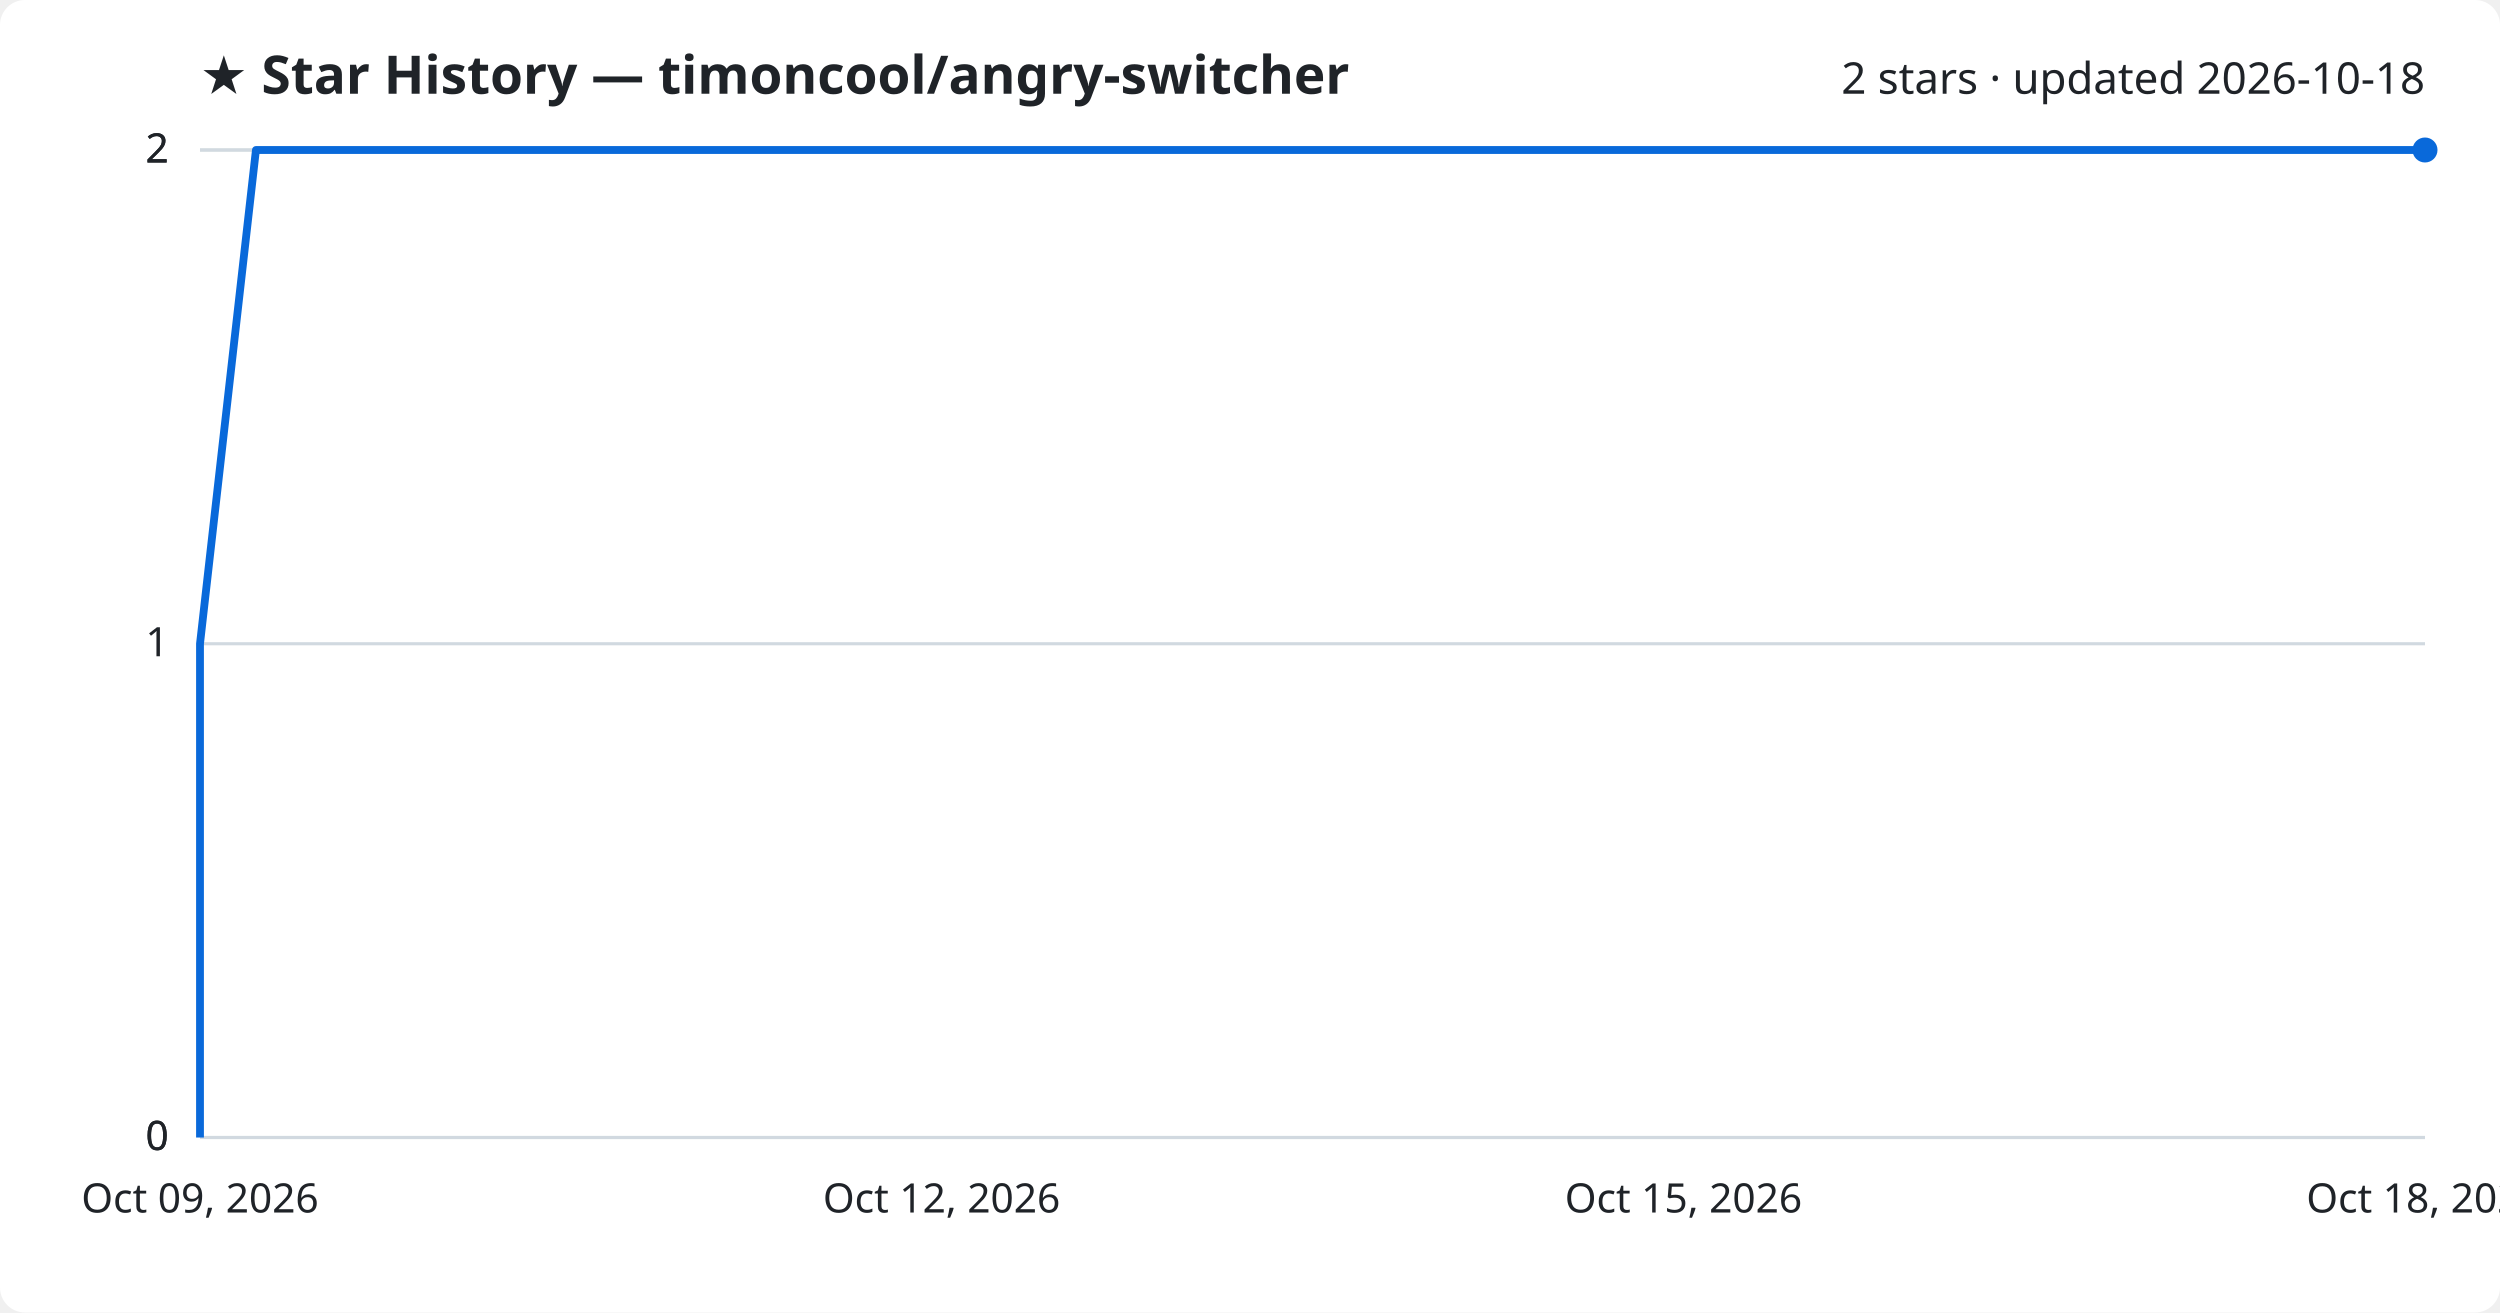
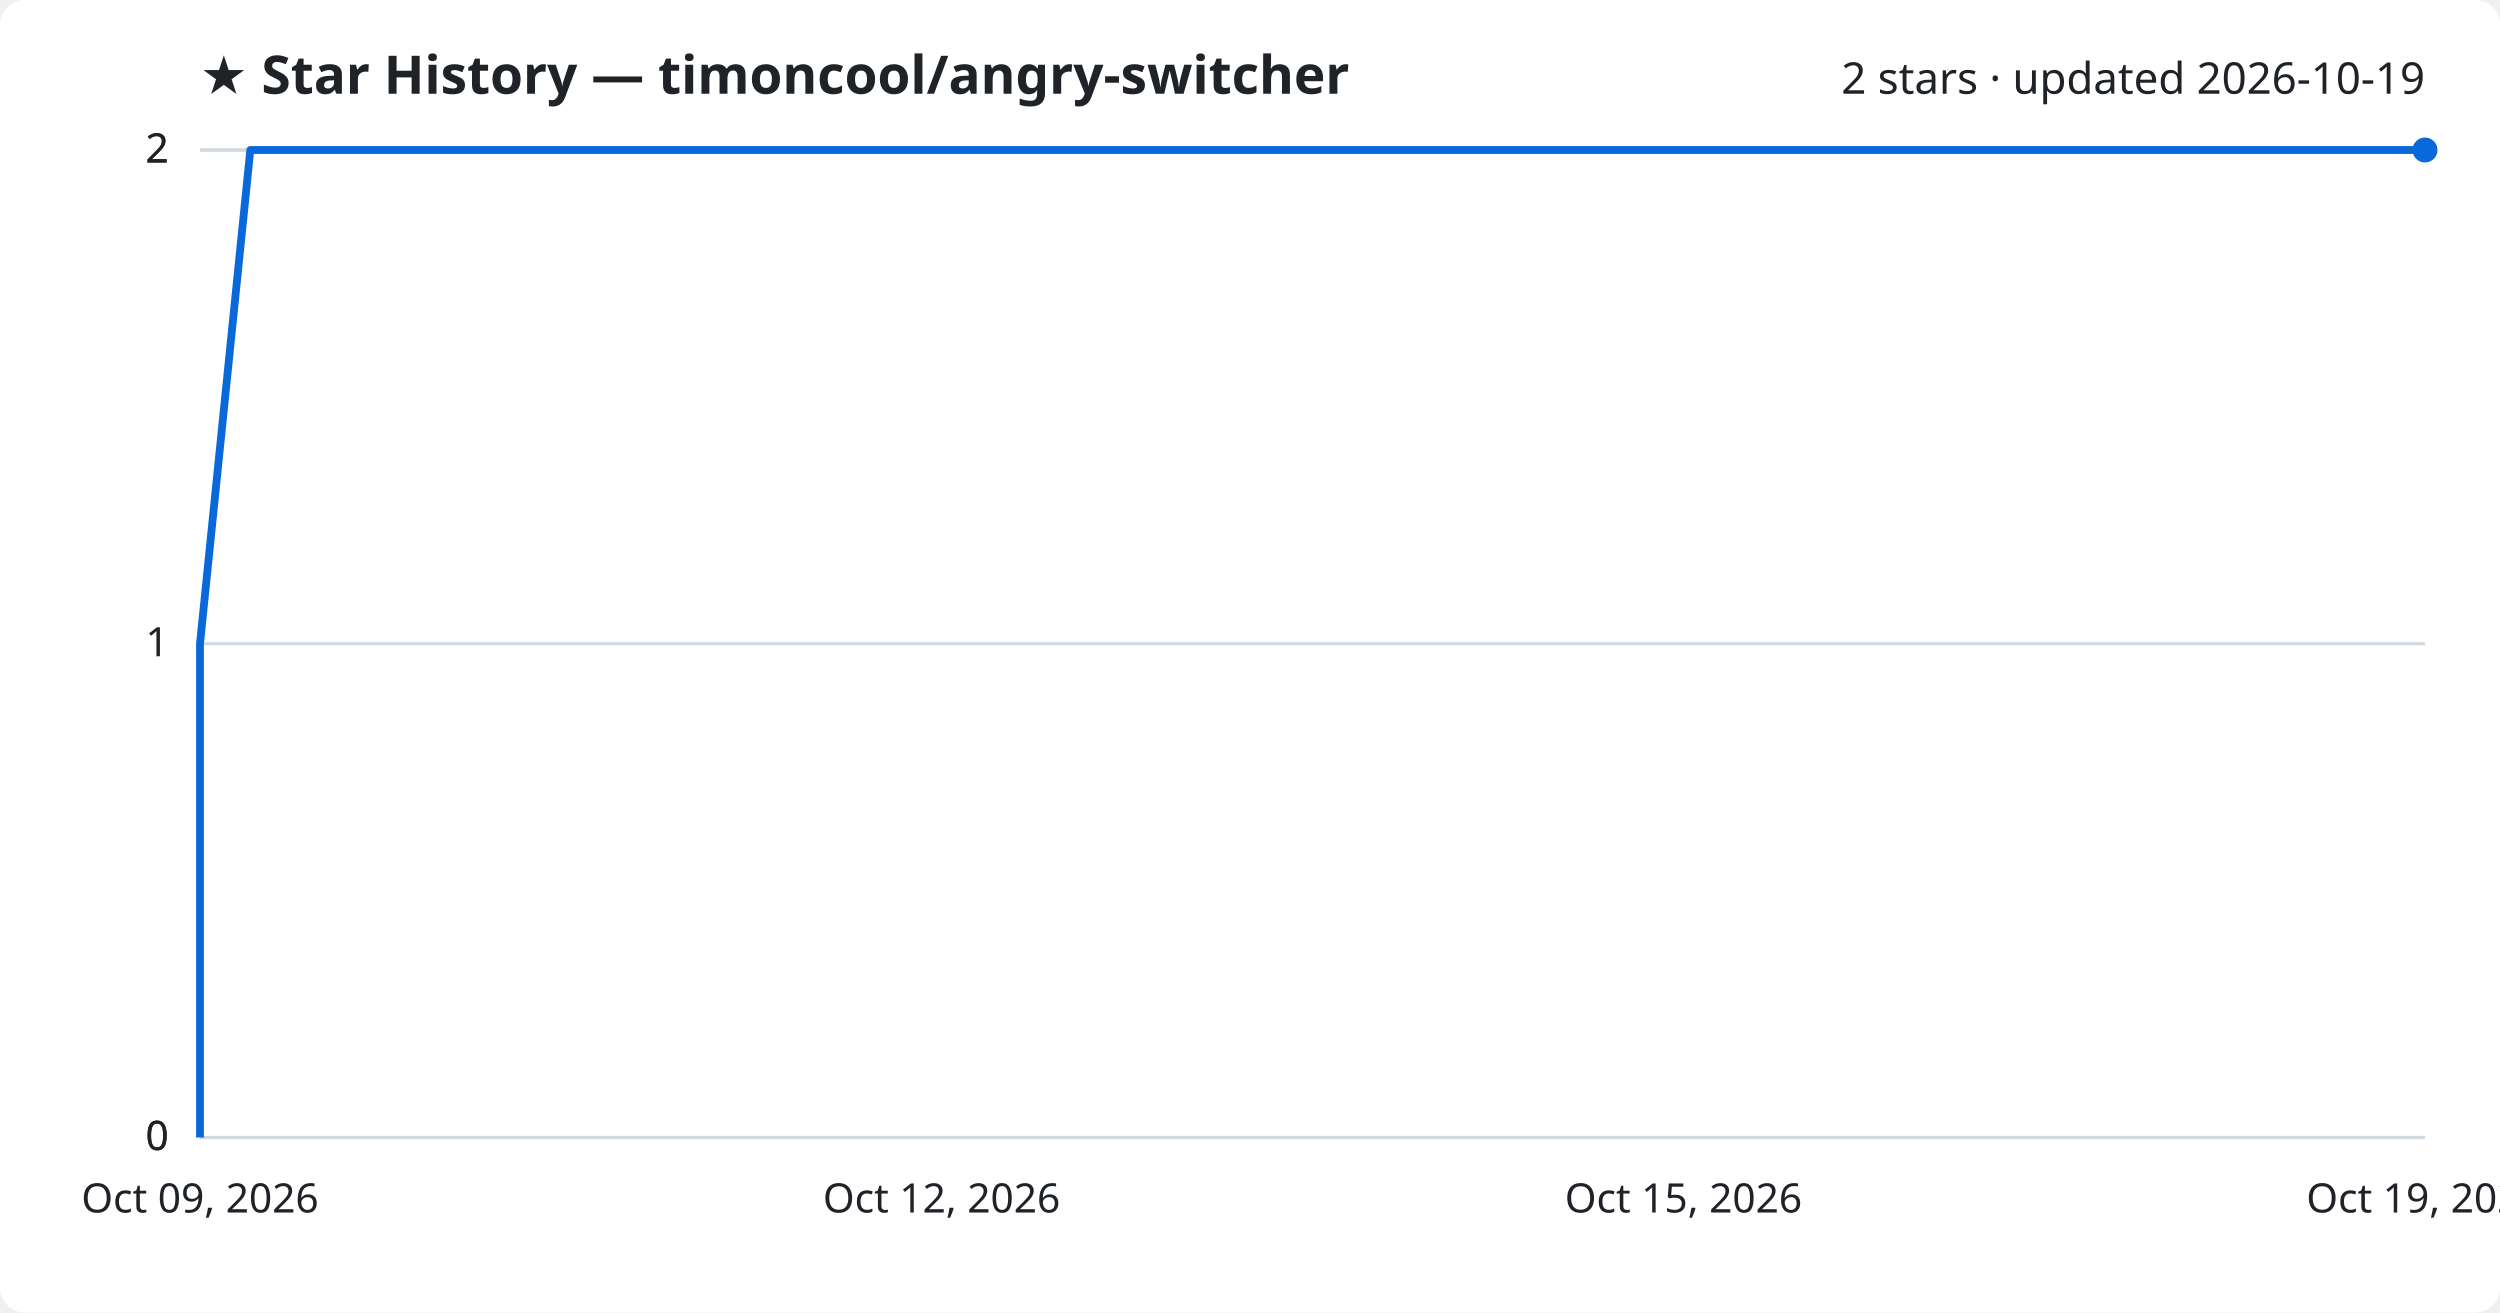
<svg xmlns="http://www.w3.org/2000/svg" viewBox="0 0 800 420" font-family="Segoe UI, sans-serif">
  <rect width="800" height="420" fill="#ffffff" rx="8" />
  <text x="64" y="30" fill="#1f2328" font-size="17" font-weight="700">★ Star History — timoncool/angry-switcher</text>
-   <text x="776" y="30" fill="#1f2328" font-size="14" text-anchor="end">2 stars · updated 2026-10-18</text>
+   <text x="776" y="30" fill="#1f2328" font-size="14" text-anchor="end">2 stars · updated 2026-10-19</text>
  <line x1="64" y1="364.0" x2="776" y2="364.0" stroke="#d1d9e0" stroke-width="1" />
  <text x="54" y="368.0" fill="#1f2328" font-size="13" text-anchor="end">0</text>
  <line x1="64" y1="364.0" x2="776" y2="364.0" stroke="#d1d9e0" stroke-width="1" />
  <text x="54" y="368.0" fill="#1f2328" font-size="13" text-anchor="end">0</text>
  <line x1="64" y1="206.0" x2="776" y2="206.0" stroke="#d1d9e0" stroke-width="1" />
  <text x="54" y="210.0" fill="#1f2328" font-size="13" text-anchor="end">1</text>
  <line x1="64" y1="48.0" x2="776" y2="48.0" stroke="#d1d9e0" stroke-width="1" />
  <text x="54" y="52.0" fill="#1f2328" font-size="13" text-anchor="end">2</text>
  <line x1="64" y1="48.0" x2="776" y2="48.0" stroke="#d1d9e0" stroke-width="1" />
  <text x="54" y="52.0" fill="#1f2328" font-size="13" text-anchor="end">2</text>
-   <path d="M64.0,364.0 L64.0,206.0 L81.9,48.0 L776.0,48.0" fill="none" stroke="#0969da" stroke-width="2.5" stroke-linejoin="round" />
+   <path d="M64.0,364.0 L64.0,206.0 L80.1,48.0 L776.0,48.0" fill="none" stroke="#0969da" stroke-width="2.5" stroke-linejoin="round" />
  <circle cx="776.0" cy="48.0" r="4" fill="#0969da" />
  <text x="64.0" y="388" fill="#1f2328" font-size="13" text-anchor="middle">Oct 09, 2026</text>
  <text x="301.3" y="388" fill="#1f2328" font-size="13" text-anchor="middle">Oct 12, 2026</text>
  <text x="538.7" y="388" fill="#1f2328" font-size="13" text-anchor="middle">Oct 15, 2026</text>
-   <text x="776.0" y="388" fill="#1f2328" font-size="13" text-anchor="middle">Oct 18, 2026</text>
+   <text x="776.0" y="388" fill="#1f2328" font-size="13" text-anchor="middle">Oct 19, 2026</text>
</svg>
